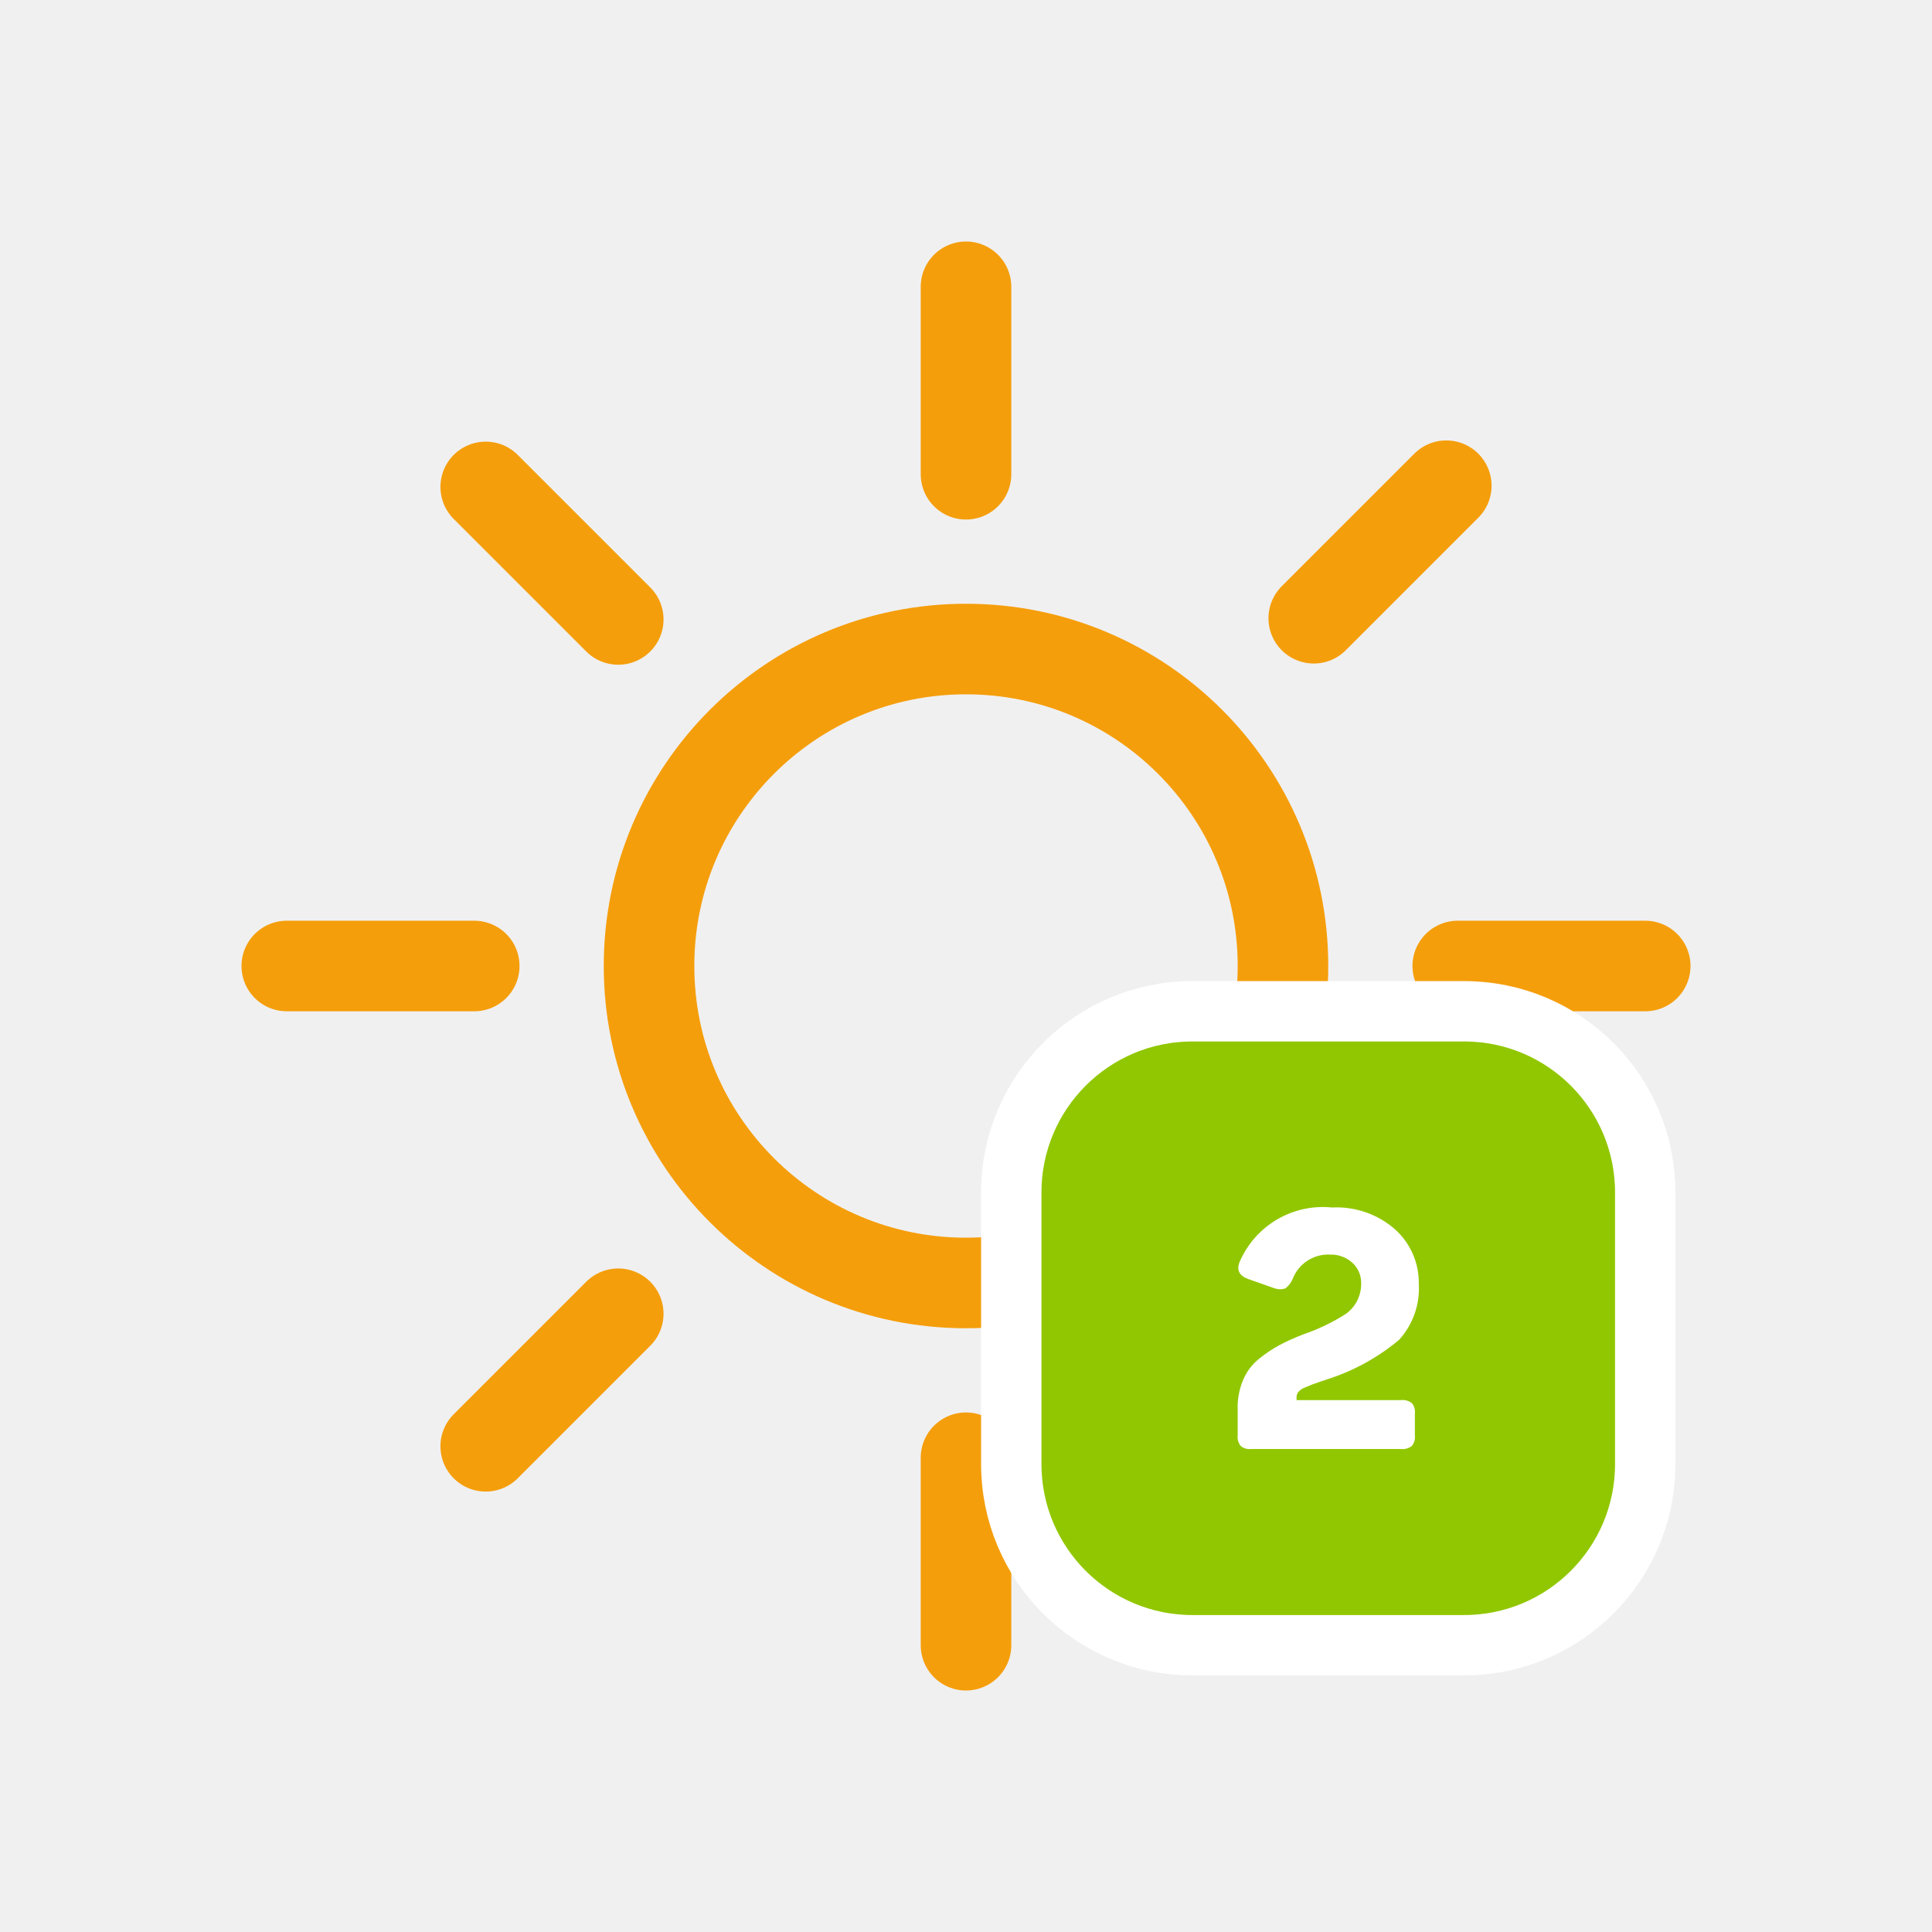
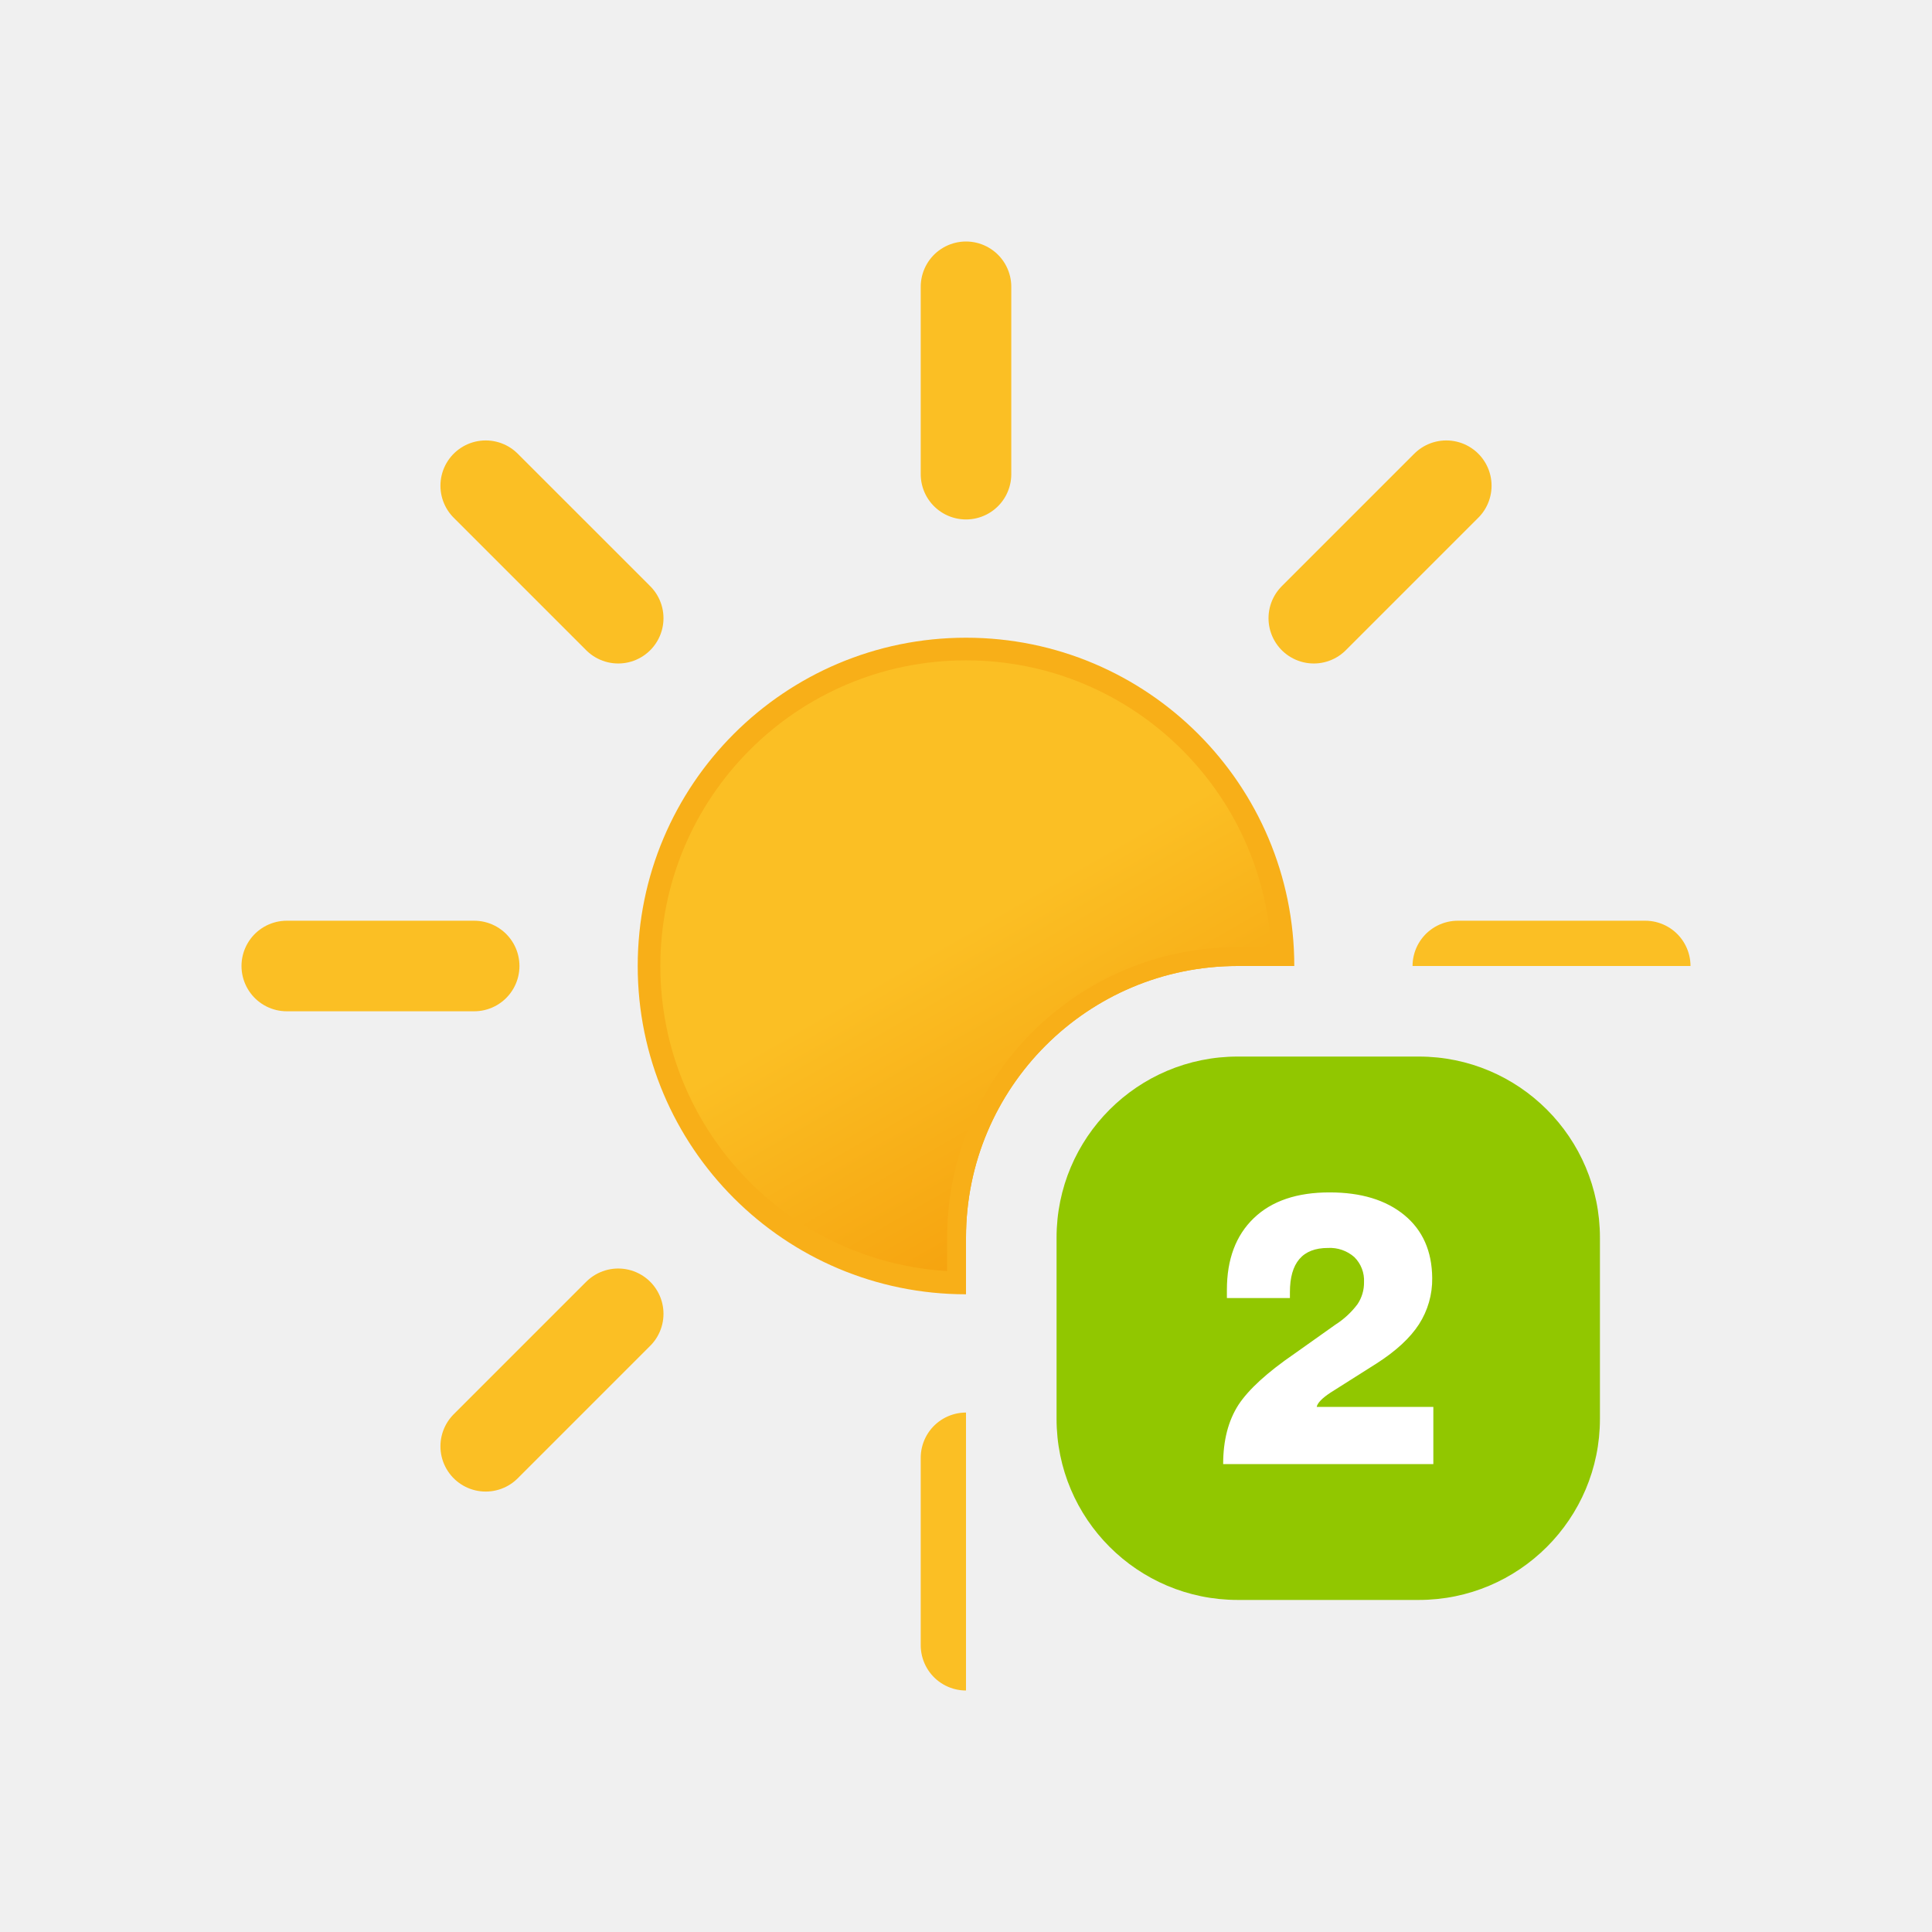
- <svg xmlns="http://www.w3.org/2000/svg" viewBox="0 0 64 64">
-   <path d="M42.5,32A10.5,10.5,0,1,1,32,21.5,10.5,10.5,0,0,1,42.5,32ZM32,15.71V9.5m0,45V48.29M43.52,20.48l4.39-4.39M16.09,47.91l4.39-4.39m0-23-4.39-4.39M47.91,47.91l-4.39-4.39M15.71,32H9.5m45,0H48.29" fill="none" stroke="#f59e0b" stroke-linecap="round" stroke-miterlimit="10" stroke-width="3" />
-   <rect x="33.5" y="33.5" width="21" height="21" rx="6" fill="#91c700" stroke="#fff" stroke-miterlimit="10" stroke-width="2" />
-   <path d="M44.13,40a2.93,2.93,0,0,1,2.09.73,2.38,2.38,0,0,1,.78,1.8,2.53,2.53,0,0,1-.65,1.85A7,7,0,0,1,44,45.68l-.27.09-.28.1-.24.1a.54.54,0,0,0-.2.14.28.28,0,0,0-.06.18v.09h3.45a.51.51,0,0,1,.37.1.46.46,0,0,1,.1.35v.72a.47.47,0,0,1-.1.35.51.51,0,0,1-.37.1H41.45a.46.46,0,0,1-.35-.1.47.47,0,0,1-.1-.35v-.84a2.33,2.33,0,0,1,.18-1,1.79,1.79,0,0,1,.53-.7,4.36,4.36,0,0,1,.67-.45,7.23,7.23,0,0,1,.8-.36,6.56,6.56,0,0,0,1.41-.68,1.22,1.22,0,0,0,.5-1,.9.9,0,0,0-.28-.68,1.05,1.05,0,0,0-.75-.28,1.26,1.26,0,0,0-1.24.81.78.78,0,0,1-.24.31.54.54,0,0,1-.35,0l-.88-.31c-.3-.11-.4-.3-.28-.58A3,3,0,0,1,44.13,40Z" fill="#fff" />
+ <svg xmlns="http://www.w3.org/2000/svg" xmlns:xlink="http://www.w3.org/1999/xlink" viewBox="0 0 512 512">
+   <defs>
+     <linearGradient id="a" x1="149.99" y1="119.24" x2="234.01" y2="264.76" gradientUnits="userSpaceOnUse">
+       <stop offset="0" stop-color="#fbbf24" />
+       <stop offset="0.45" stop-color="#fbbf24" />
+       <stop offset="1" stop-color="#f59e0b" />
+     </linearGradient>
+     <clipPath id="b">
+       <path d="M64,64H448V256H328a72,72,0,0,0-72,72V448H64Z" fill="none" />
+     </clipPath>
+     <symbol id="c" viewBox="0 0 384 384">
+       <circle cx="192" cy="192" r="84" stroke="#f8af18" stroke-miterlimit="10" stroke-width="6" fill="url(#a)" />
+       <path d="M192,61.66V12m0,360V322.34M284.17,99.83l35.11-35.11M64.72,319.28l35.11-35.11m0-184.34L64.72,64.72M319.28,319.28l-35.11-35.11M61.66,192H12m360,0H322.34" fill="none" stroke="#fbbf24" stroke-linecap="round" stroke-miterlimit="10" stroke-width="24" />
+     </symbol>
+   </defs>
+   <g clip-path="url(#b)">
+     <use width="384" height="384" transform="translate(64 64)" xlink:href="#c" />
+     <path d="M254,338V328a74,74,0,0,1,74-74h10" fill="none" stroke="#f8af18" stroke-miterlimit="10" stroke-width="6" />
+   </g>
+   <rect x="280" y="280" width="144" height="144" rx="48" fill="#91c700" />
+   <path d="M379.85,388h-55.7q0-9.39,4.05-15.7,4.05-6.14,14.81-13.53l10.87-7.71a22.36,22.36,0,0,0,5.87-5.43,10.2,10.2,0,0,0,1.73-5.83,8.71,8.71,0,0,0-2.57-6.66,9.78,9.78,0,0,0-7-2.42q-10.08,0-10.07,11.75V344h-16.7v-2.17q0-12.15,7.12-19T352.39,316q12.45,0,19.76,6t7.4,16.7a22.05,22.05,0,0,1-3.5,12.24q-3.51,5.43-11.21,10.37L352.69,369c-2.31,1.51-3.56,2.8-3.75,3.85h30.91Z" fill="#fff" />
</svg>
